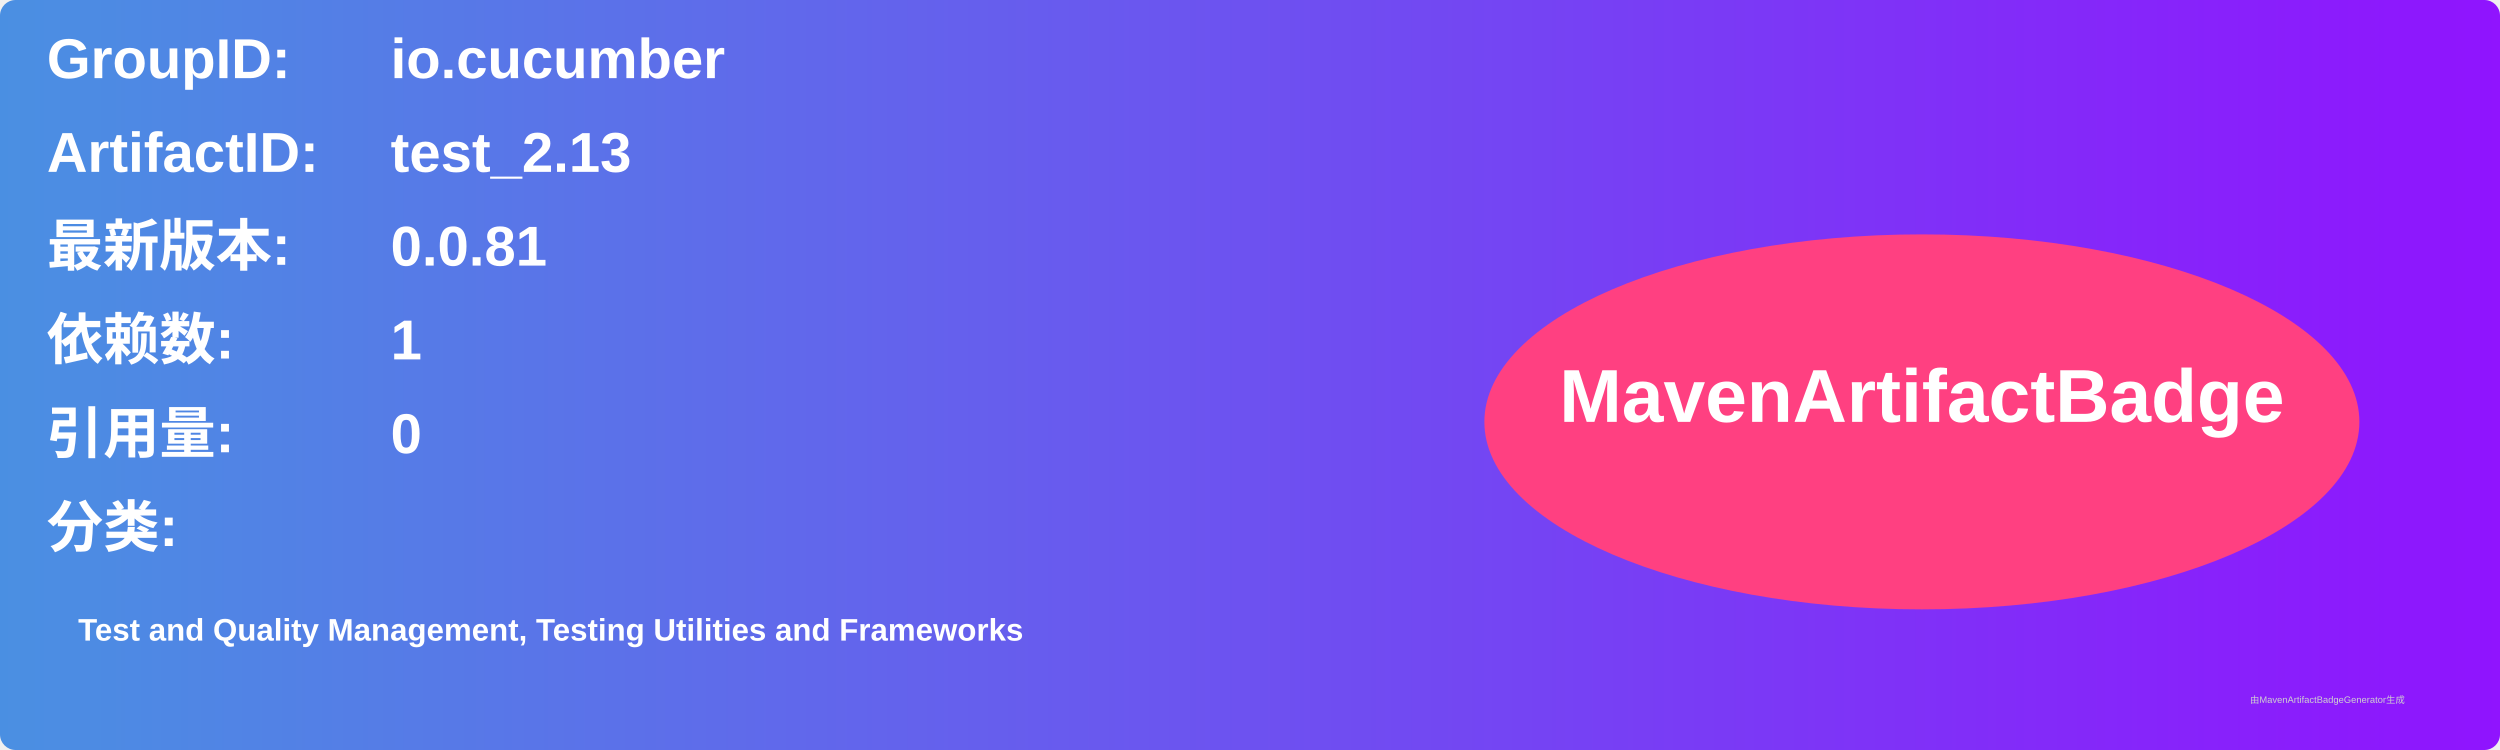
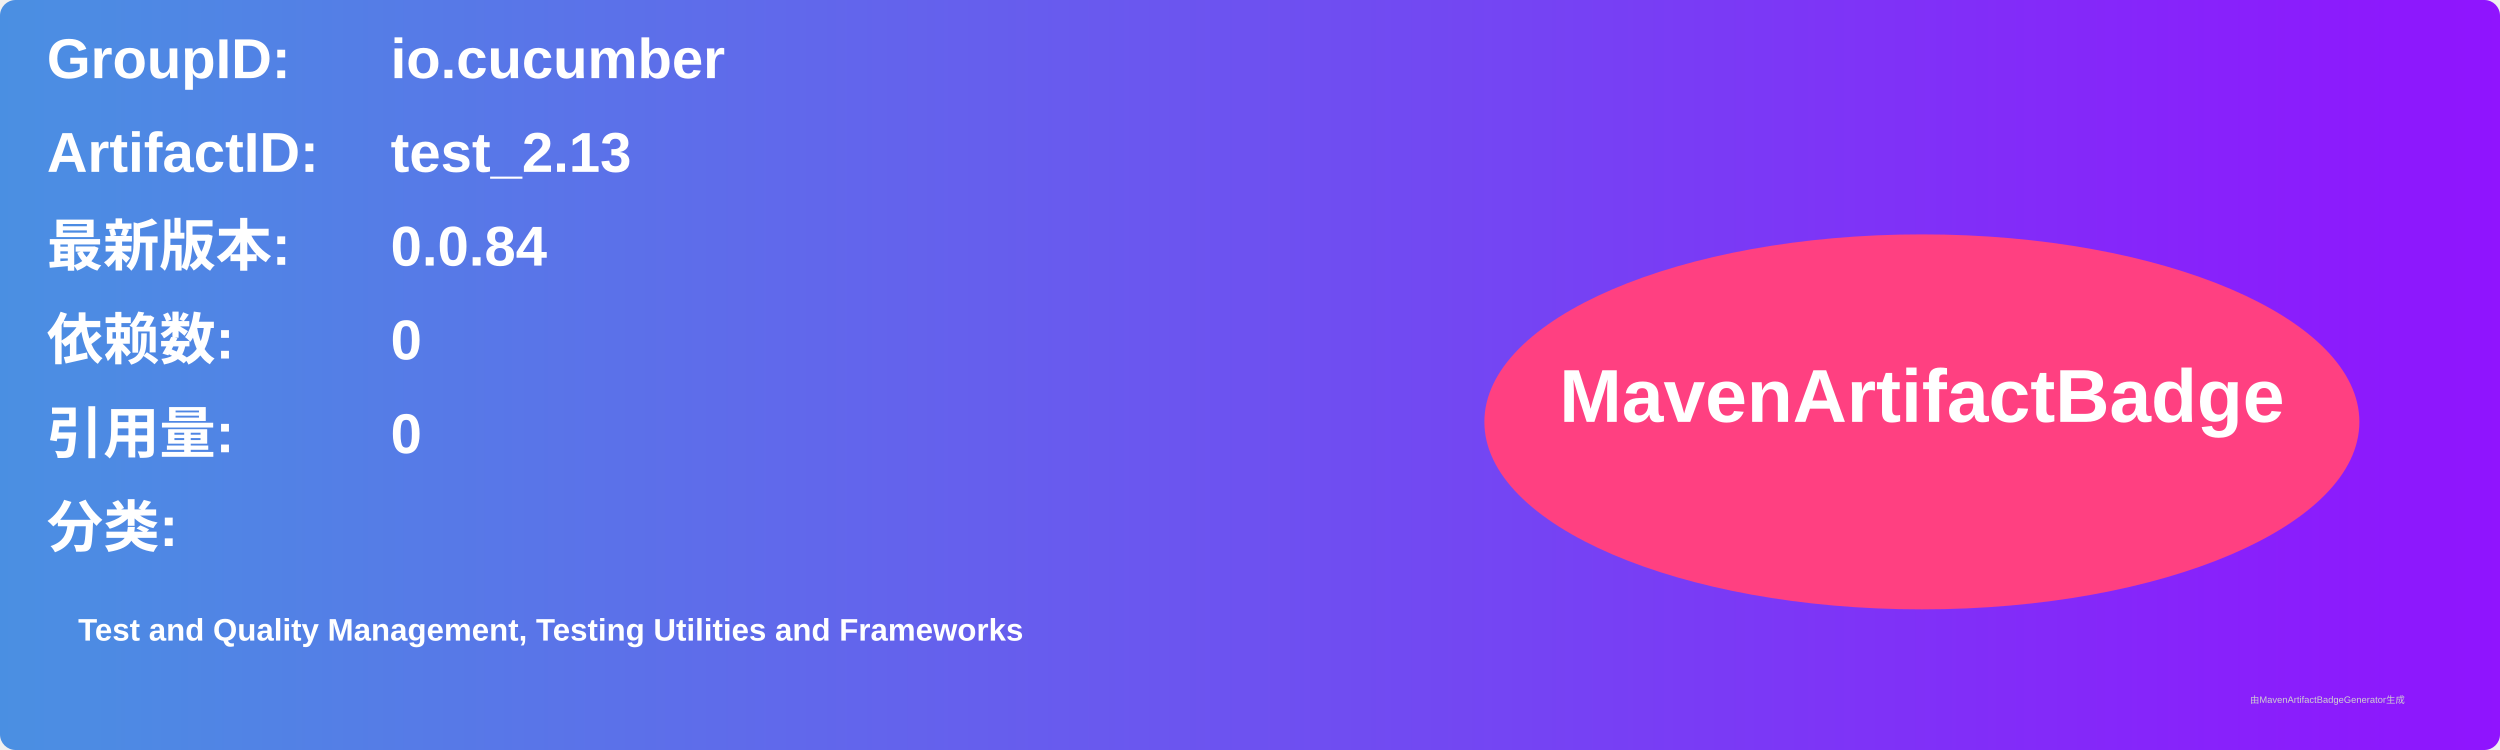
<svg xmlns="http://www.w3.org/2000/svg" width="800" height="240" viewBox="0 0 800 240">
  <linearGradient id="grad" x1="0%" y1="0%" x2="100%" y2="0%">
    <stop offset="0%" stop-color="#4a90e2" />
    <stop offset="100%" stop-color="#9013fe" />
  </linearGradient>
  <rect width="100%" height="100%" rx="5" ry="5" fill="url(#grad)" />
  <g transform="translate(15, 15)">
    <text x="0" y="10" font-family="Arial" font-size="18" fill="white" font-weight="bold" width="260">GroupID:</text>
    <text x="110" y="10" font-family="Arial" font-size="18" fill="white" font-weight="bold" width="460">io.cucumber</text>
    <text x="0" y="40" font-family="Arial" font-size="18" fill="white" font-weight="bold" width="260">ArtifactID:</text>
    <text x="110" y="40" font-family="Arial" font-size="18" fill="white" font-weight="bold" width="460">test_2.13</text>
    <text x="0" y="70" font-family="Arial" font-size="18" fill="white" font-weight="bold">最新版本:</text>
    <text x="110" y="70" font-family="Arial" font-size="18" fill="white" font-weight="bold">
-       <tspan font-weight="bold">0.0.81</tspan>
+       <tspan font-weight="bold">0.0.84</tspan>
    </text>
    <text x="0" y="100" font-family="Arial" font-size="18" fill="white" font-weight="bold">依赖数: </text>
    <text x="110" y="100" font-family="Arial" font-size="18" fill="white">
-       <tspan font-weight="bold">1</tspan>
+       <tspan font-weight="bold">0</tspan>
    </text>
    <text x="0" y="130" font-family="Arial" font-size="18" fill="white" font-weight="bold">引用量: </text>
    <text x="110" y="130" font-family="Arial" font-size="18" fill="white">
      <tspan font-weight="bold">0</tspan>
    </text>
    <text x="0" y="160" font-family="Arial" font-size="18" fill="white" font-weight="bold">分类:</text>
    <text x="10" y="190" font-family="Arial" font-size="10" fill="white">
      <tspan font-weight="bold">Test and Quality Management, Testing Utilities and Frameworks</tspan>
    </text>
    <ellipse cx="600" cy="120" rx="140" ry="60" fill="#ff4081" />
    <text x="600" y="120" text-anchor="middle" font-family="Arial" font-size="24" fill="white" font-weight="bold">MavenArtifactBadge</text>
  </g>
  <text x="720" y="225" font-family="Arial" font-size="3" fill="#d0d0d0">由MavenArtifactBadgeGenerator生成</text>
</svg>
